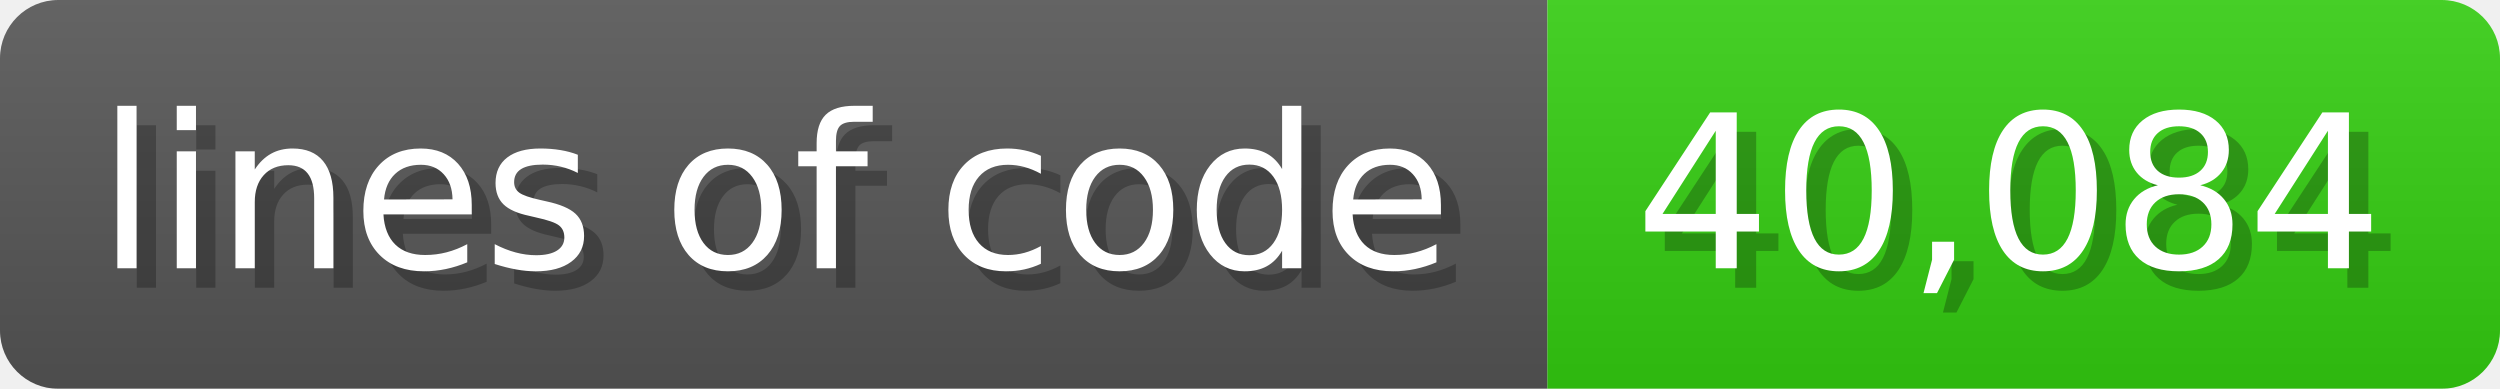
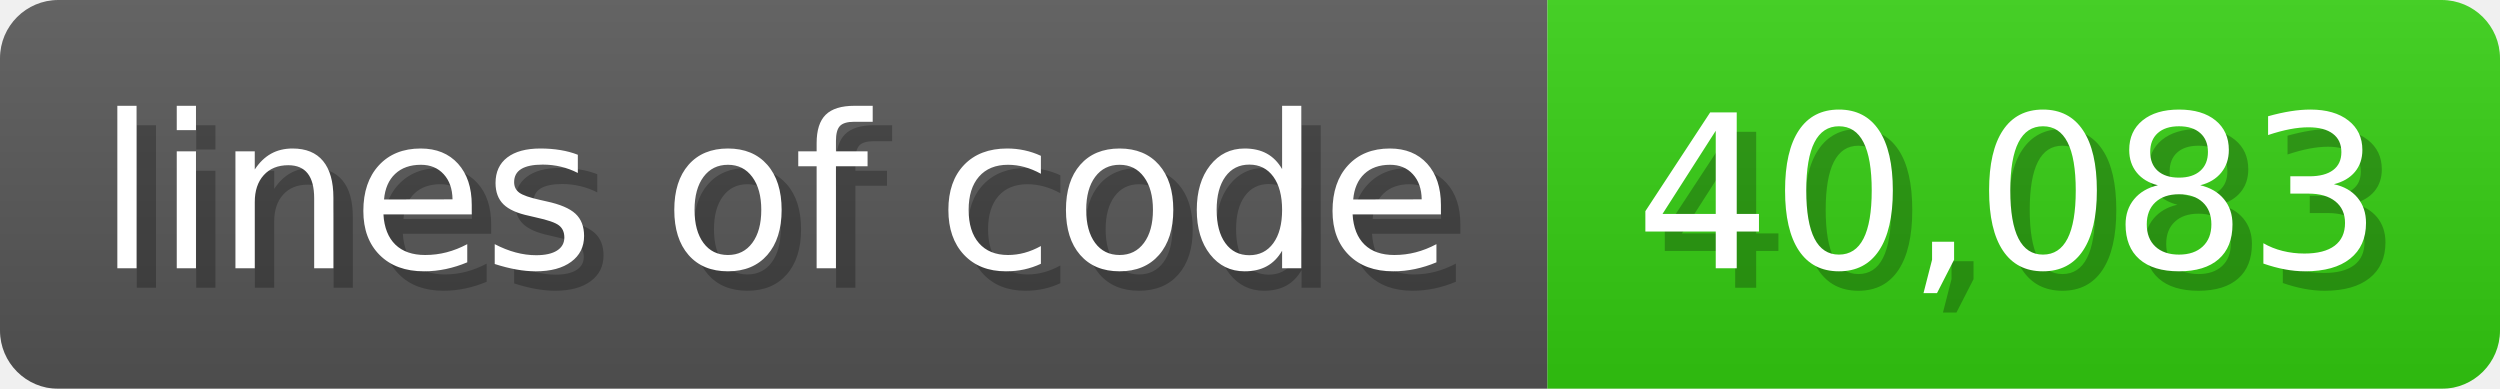
<svg xmlns="http://www.w3.org/2000/svg" width="128.6" height="20" viewBox="0 0 1286 200">
  <linearGradient id="a" x2="0" y2="100%">
    <stop offset="0" stop-opacity=".1" stop-color="#EEE" />
    <stop offset="1" stop-opacity=".1" />
  </linearGradient>
  <mask id="m">
    <rect width="1286" height="200" rx="30" fill="#FFF" />
  </mask>
  <g mask="url(#m)">
    <rect width="796" height="200" fill="#555" />
    <rect width="490" height="200" fill="#3C1" x="796" />
    <rect width="1286" height="200" fill="url(#a)" />
  </g>
  <g fill="#fff" text-anchor="start" font-family="Verdana,DejaVu Sans,sans-serif" font-size="110">
    <text x="60" y="148" textLength="696" fill="#000" opacity="0.25">lines of code</text>
    <text x="50" y="138" textLength="696">lines of code</text>
-     <text x="851" y="148" textLength="390" fill="#000" opacity="0.25">40,084</text>
-     <text x="841" y="138" textLength="390">40,084</text>
+     <text x="851" y="148" textLength="390" fill="#000" opacity="0.25">40,083</text>
+     <text x="841" y="138" textLength="390">40,083</text>
  </g>
</svg>
